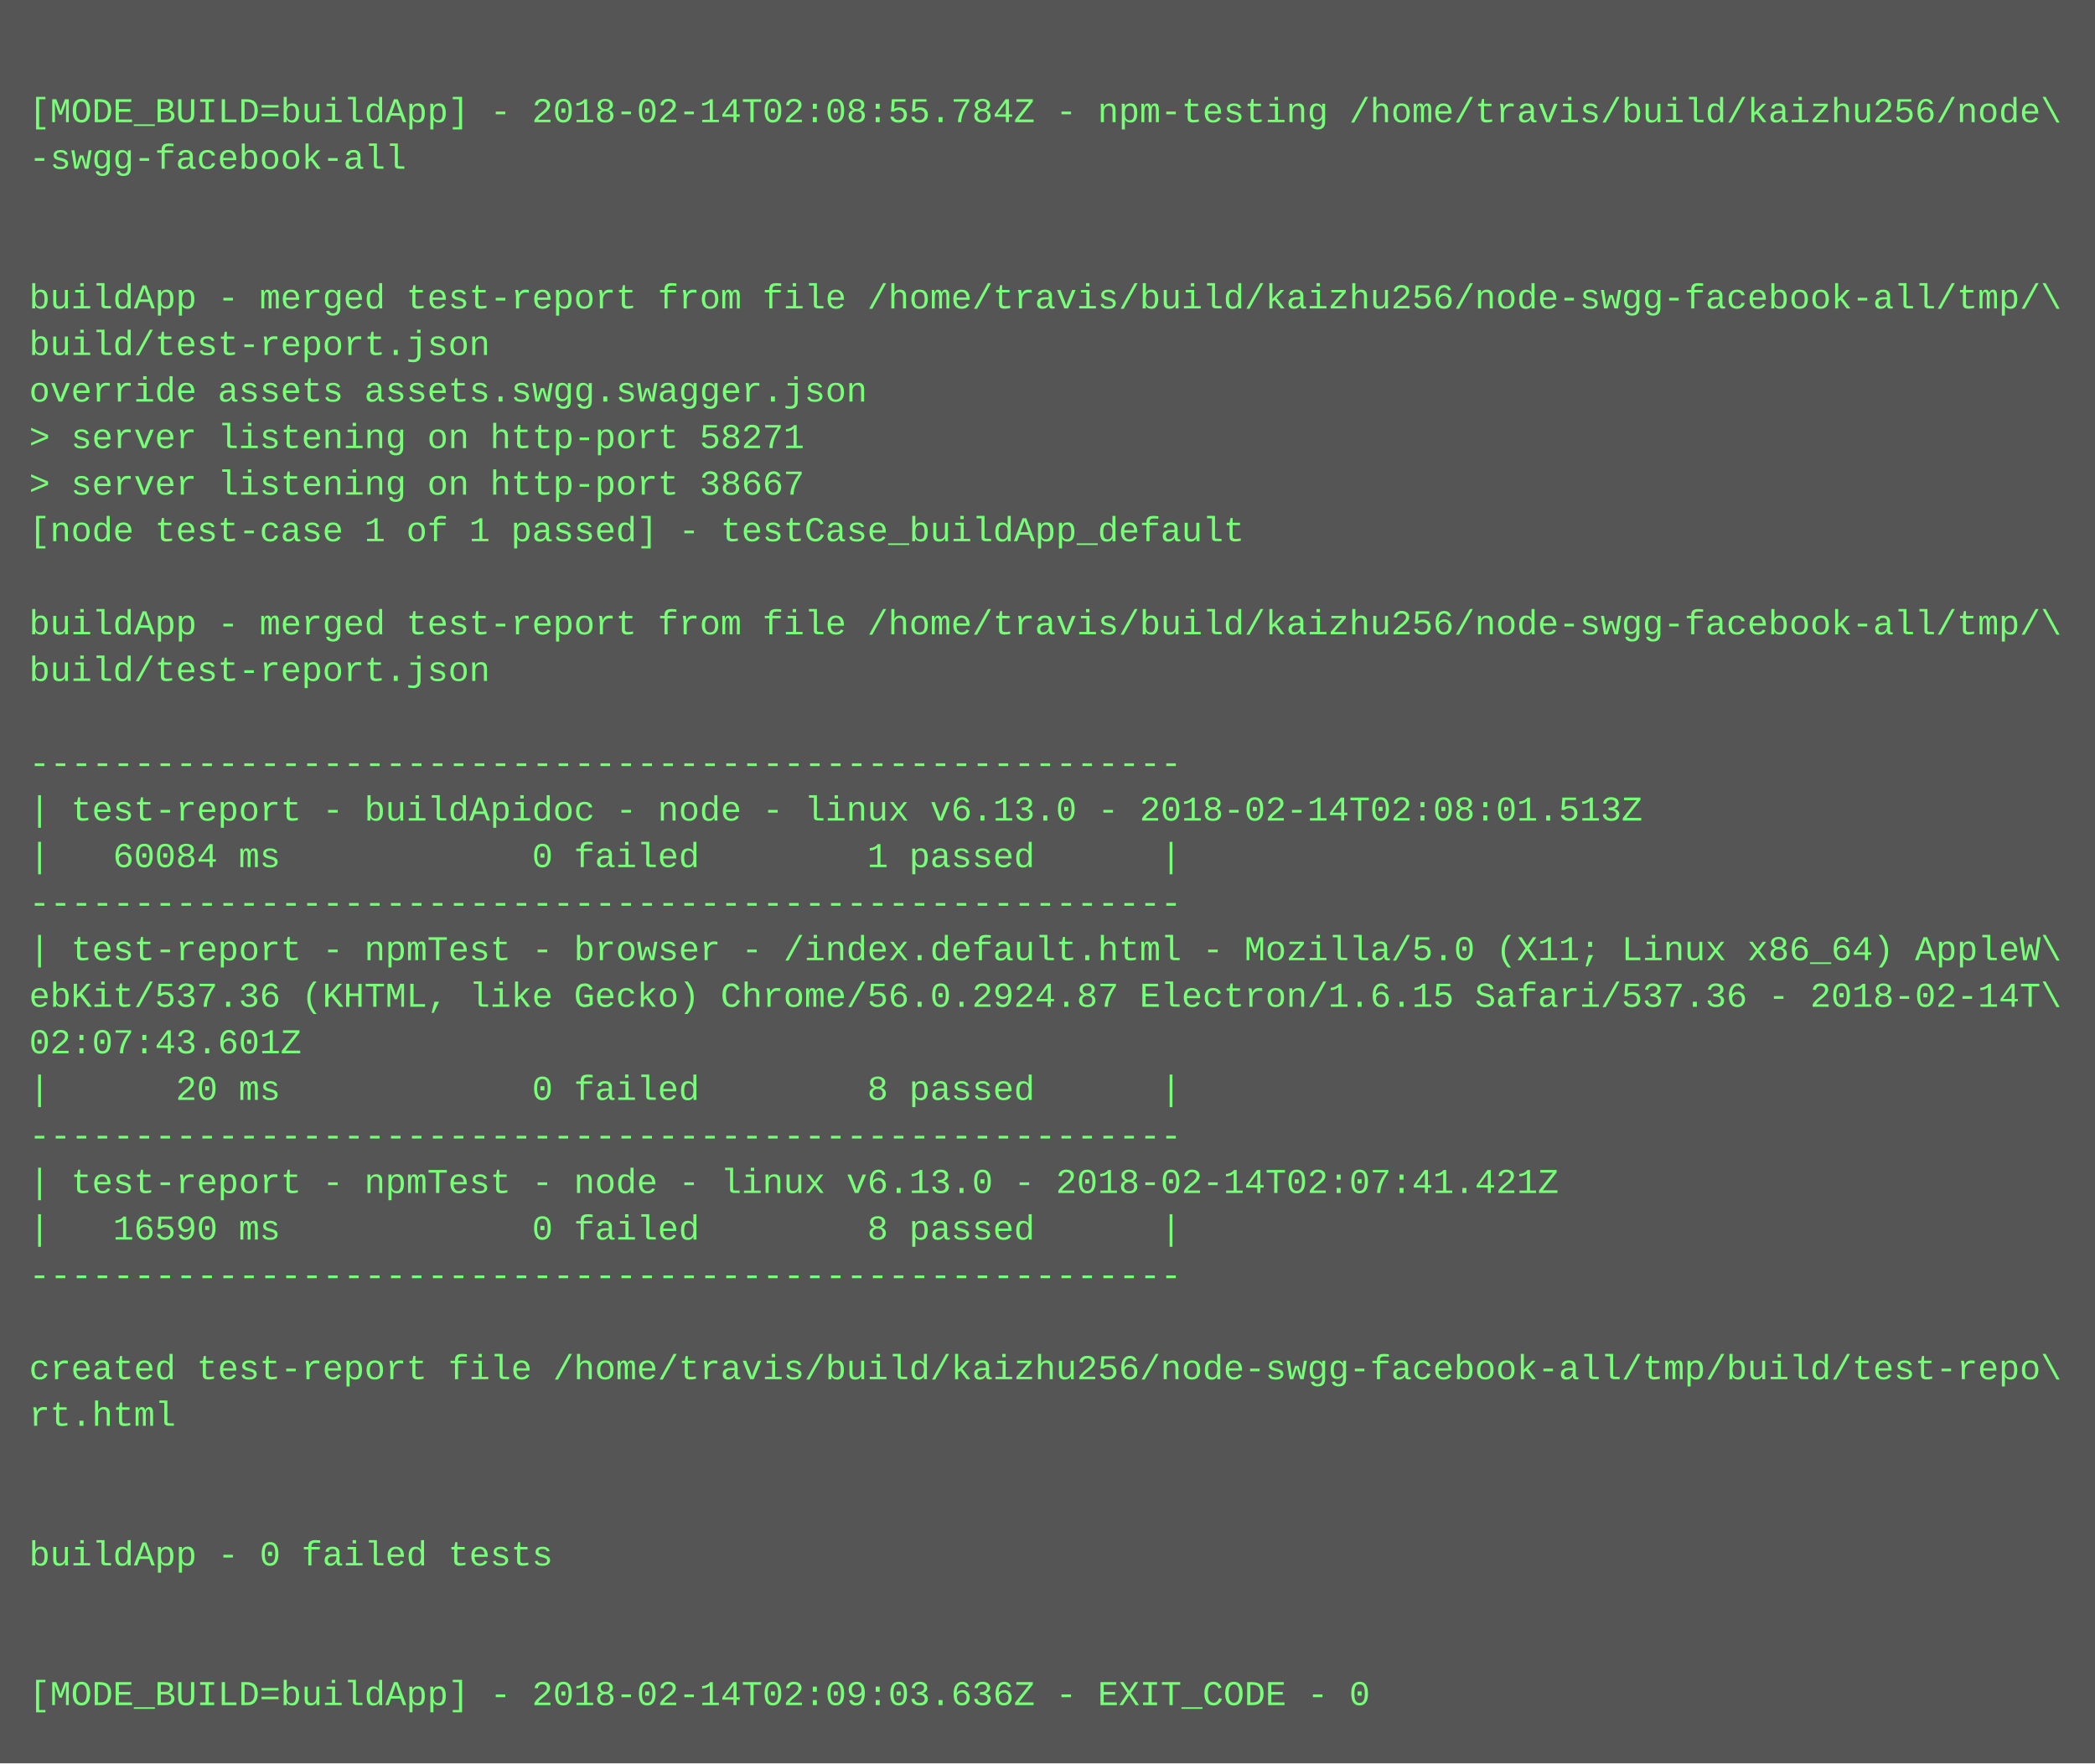
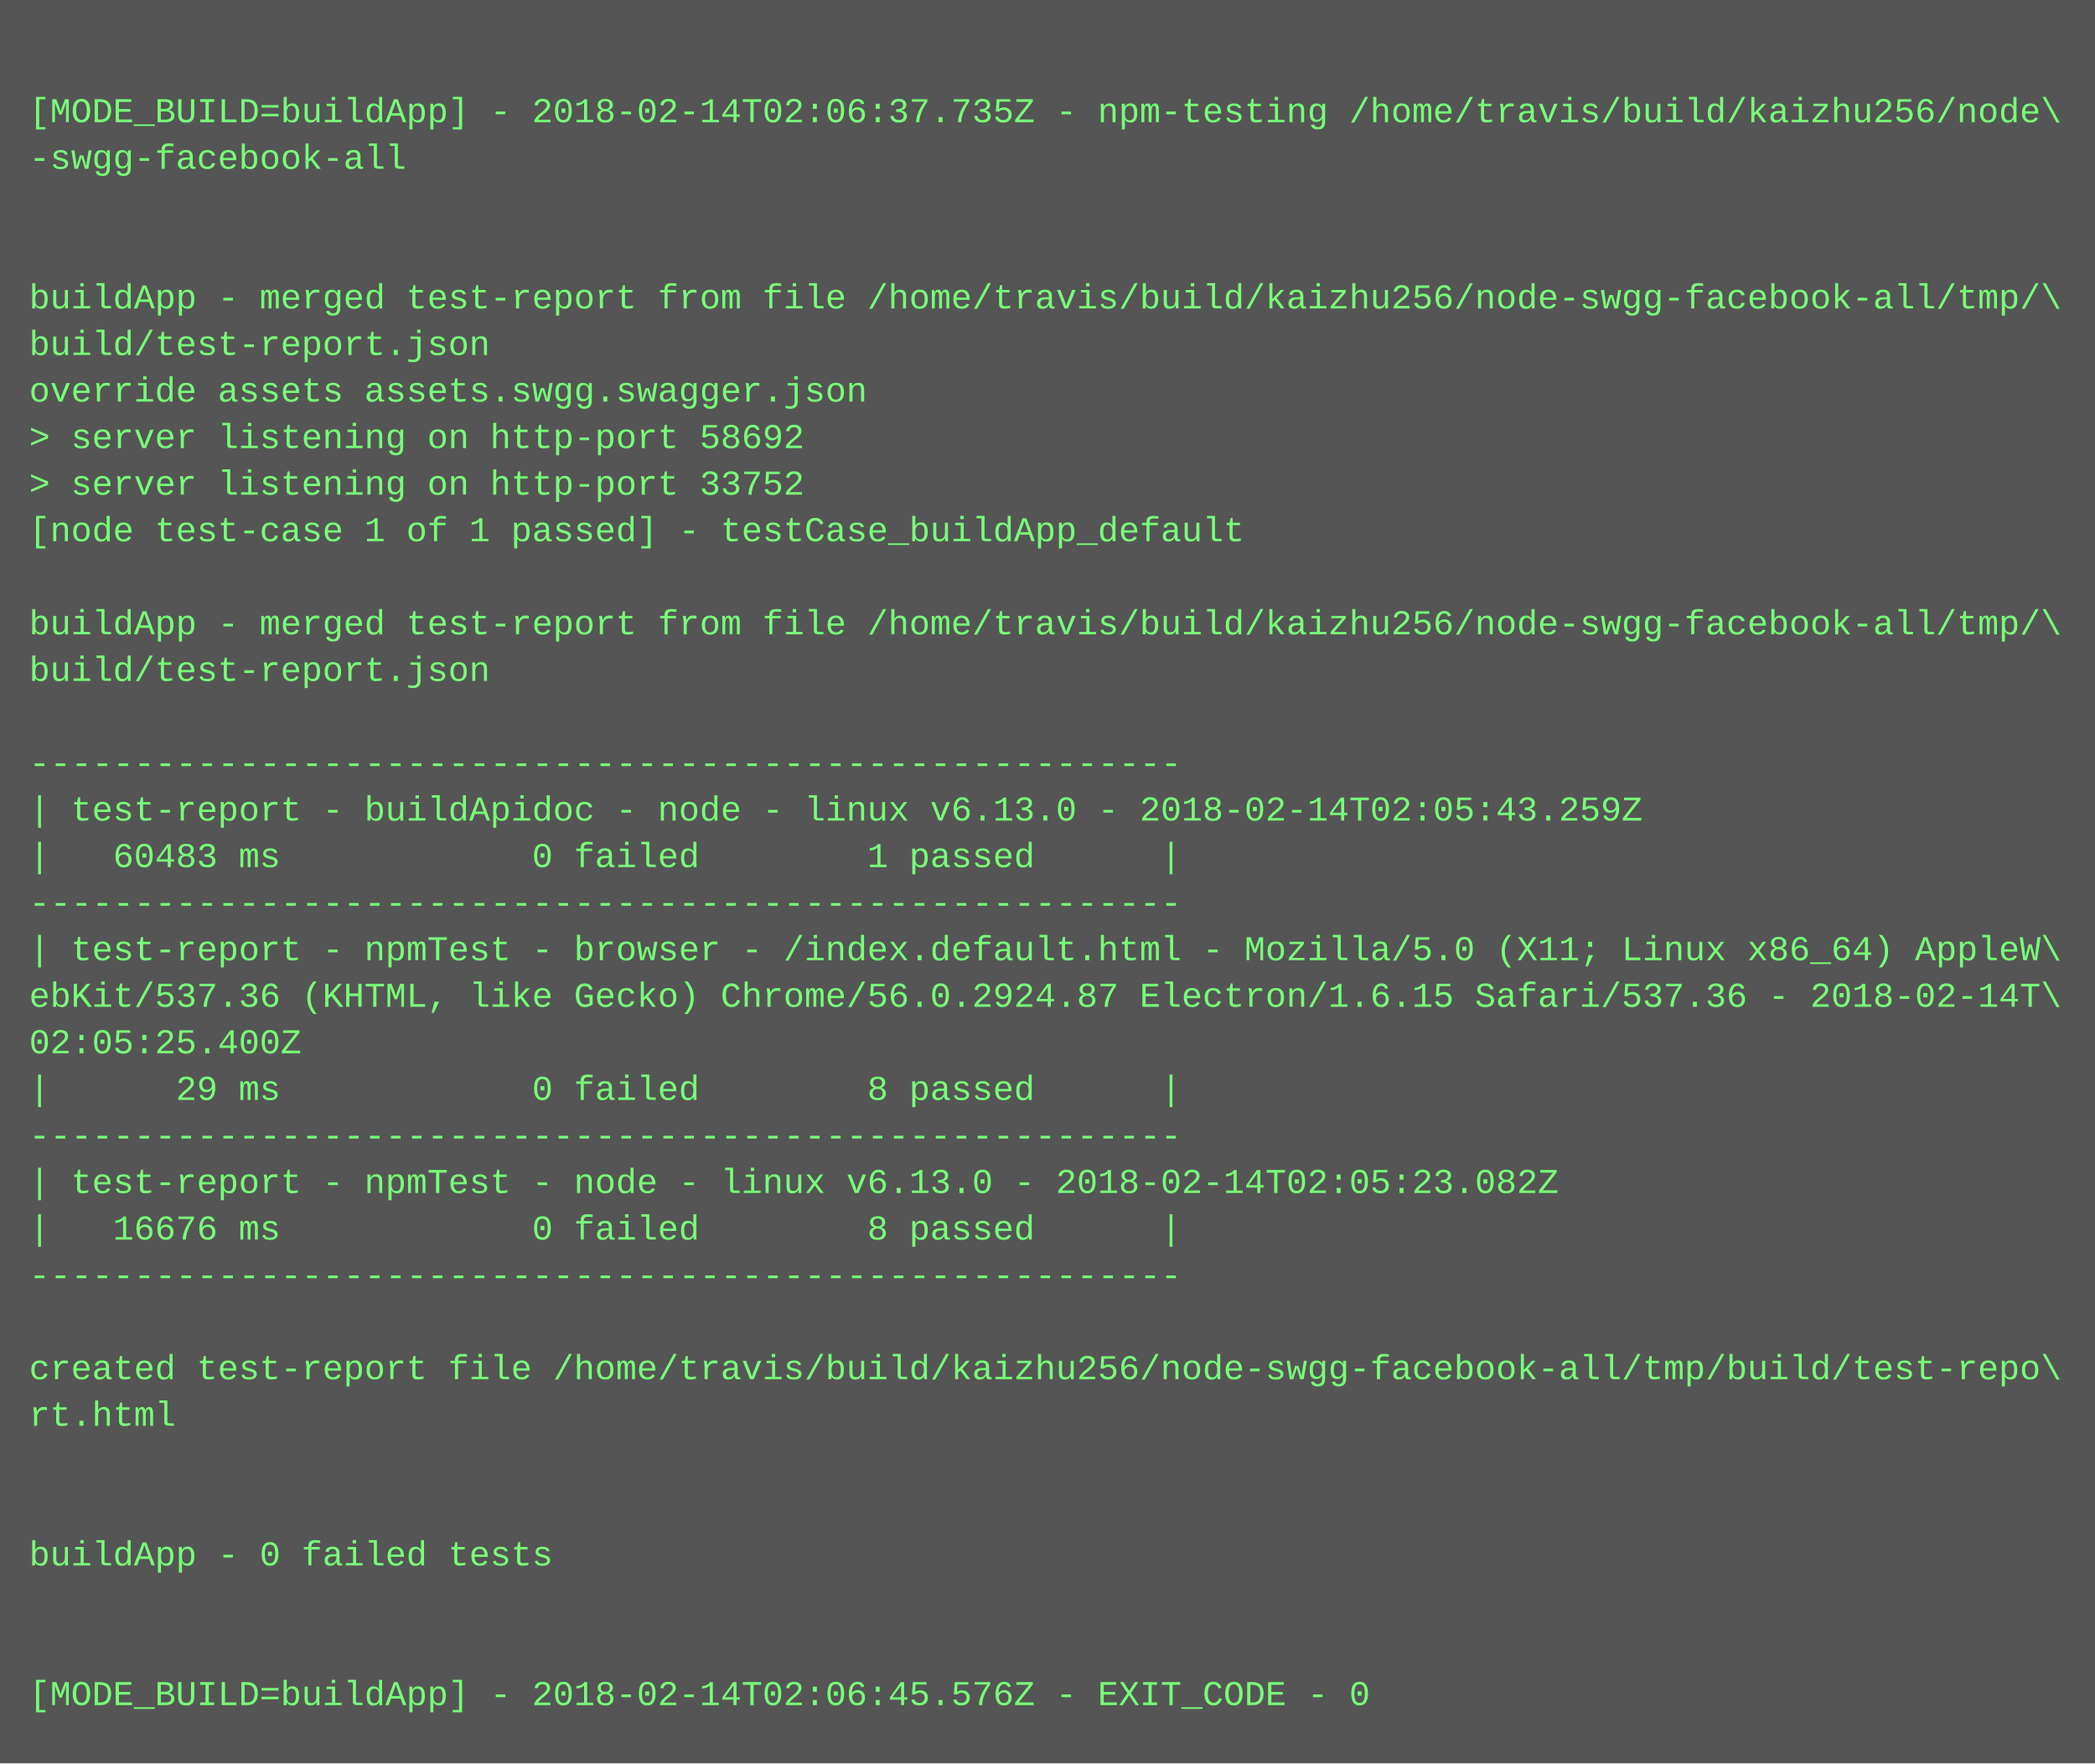
<svg xmlns="http://www.w3.org/2000/svg" height="606" width="720">
  <rect height="606" fill="#555" width="720" />
  <text fill="#7f7" font-family="Courier New" font-size="12" xml:space="preserve">
    <tspan x="10" y="26" />
-     <tspan x="10" y="42">[MODE_BUILD=buildApp] - 2018-02-14T02:08:55.784Z - npm-testing /home/travis/build/kaizhu256/node\</tspan>
+     <tspan x="10" y="42">[MODE_BUILD=buildApp] - 2018-02-14T02:06:37.735Z - npm-testing /home/travis/build/kaizhu256/node\</tspan>
    <tspan x="10" y="58">-swgg-facebook-all</tspan>
    <tspan x="10" y="74" />
    <tspan x="10" y="90" />
    <tspan x="10" y="106">buildApp - merged test-report from file /home/travis/build/kaizhu256/node-swgg-facebook-all/tmp/\</tspan>
    <tspan x="10" y="122">build/test-report.json</tspan>
    <tspan x="10" y="138">override assets assets.swgg.swagger.json</tspan>
-     <tspan x="10" y="154">&gt; server listening on http-port 58271</tspan>
-     <tspan x="10" y="170">&gt; server listening on http-port 38667</tspan>
+     <tspan x="10" y="154">&gt; server listening on http-port 58692</tspan>
+     <tspan x="10" y="170">&gt; server listening on http-port 33752</tspan>
    <tspan x="10" y="186">[node test-case 1 of 1 passed] - testCase_buildApp_default</tspan>
    <tspan x="10" y="202" />
    <tspan x="10" y="218">buildApp - merged test-report from file /home/travis/build/kaizhu256/node-swgg-facebook-all/tmp/\</tspan>
    <tspan x="10" y="234">build/test-report.json</tspan>
    <tspan x="10" y="250" />
    <tspan x="10" y="266">-------------------------------------------------------</tspan>
-     <tspan x="10" y="282">| test-report - buildApidoc - node - linux v6.13.0 - 2018-02-14T02:08:01.513Z</tspan>
-     <tspan x="10" y="298">|   60084 ms            0 failed        1 passed      |</tspan>
+     <tspan x="10" y="282">| test-report - buildApidoc - node - linux v6.13.0 - 2018-02-14T02:05:43.259Z</tspan>
+     <tspan x="10" y="298">|   60483 ms            0 failed        1 passed      |</tspan>
    <tspan x="10" y="314">-------------------------------------------------------</tspan>
    <tspan x="10" y="330">| test-report - npmTest - browser - /index.default.html - Mozilla/5.0 (X11; Linux x86_64) AppleW\</tspan>
    <tspan x="10" y="346">ebKit/537.36 (KHTML, like Gecko) Chrome/56.0.2924.87 Electron/1.6.15 Safari/537.36 - 2018-02-14T\</tspan>
-     <tspan x="10" y="362">02:07:43.601Z</tspan>
-     <tspan x="10" y="378">|      20 ms            0 failed        8 passed      |</tspan>
+     <tspan x="10" y="362">02:05:25.400Z</tspan>
+     <tspan x="10" y="378">|      29 ms            0 failed        8 passed      |</tspan>
    <tspan x="10" y="394">-------------------------------------------------------</tspan>
-     <tspan x="10" y="410">| test-report - npmTest - node - linux v6.13.0 - 2018-02-14T02:07:41.421Z</tspan>
-     <tspan x="10" y="426">|   16590 ms            0 failed        8 passed      |</tspan>
+     <tspan x="10" y="410">| test-report - npmTest - node - linux v6.13.0 - 2018-02-14T02:05:23.082Z</tspan>
+     <tspan x="10" y="426">|   16676 ms            0 failed        8 passed      |</tspan>
    <tspan x="10" y="442">-------------------------------------------------------</tspan>
    <tspan x="10" y="458" />
    <tspan x="10" y="474">created test-report file /home/travis/build/kaizhu256/node-swgg-facebook-all/tmp/build/test-repo\</tspan>
    <tspan x="10" y="490">rt.html</tspan>
    <tspan x="10" y="506" />
    <tspan x="10" y="522" />
    <tspan x="10" y="538">buildApp - 0 failed tests</tspan>
    <tspan x="10" y="554" />
    <tspan x="10" y="570" />
-     <tspan x="10" y="586">[MODE_BUILD=buildApp] - 2018-02-14T02:09:03.636Z - EXIT_CODE - 0</tspan>
+     <tspan x="10" y="586">[MODE_BUILD=buildApp] - 2018-02-14T02:06:45.576Z - EXIT_CODE - 0</tspan>
  </text>
</svg>
